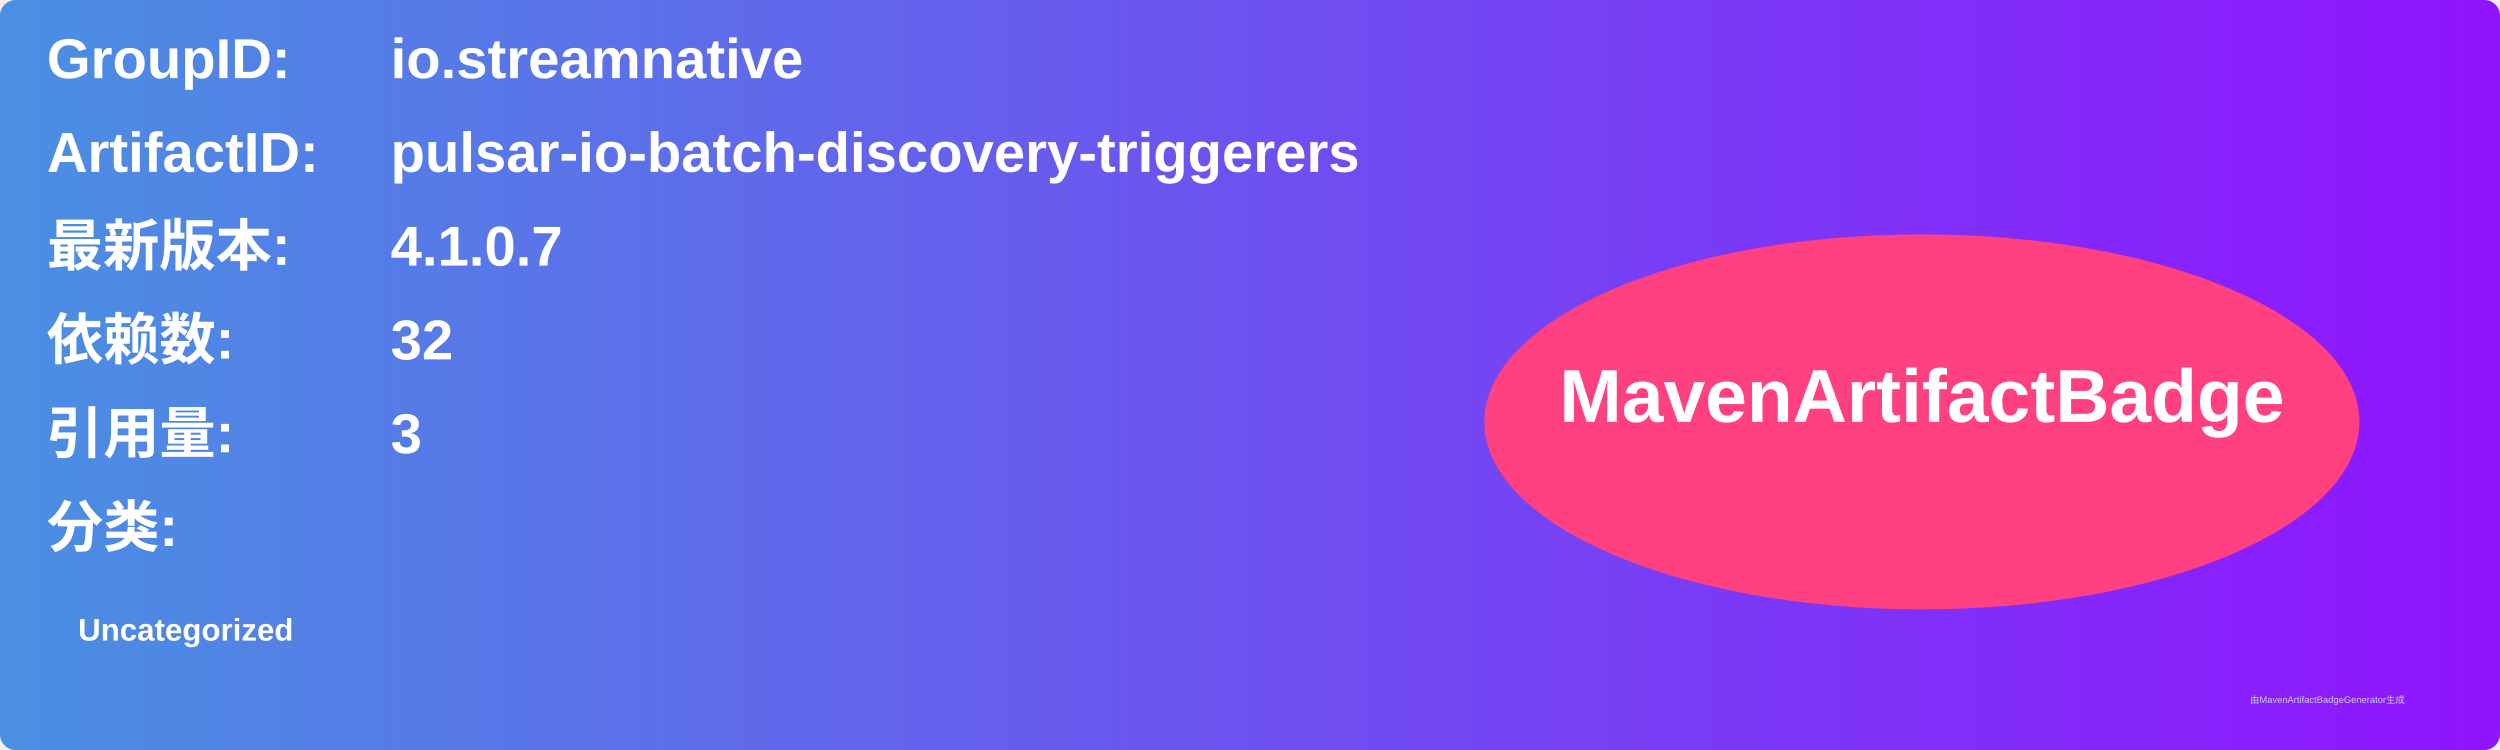
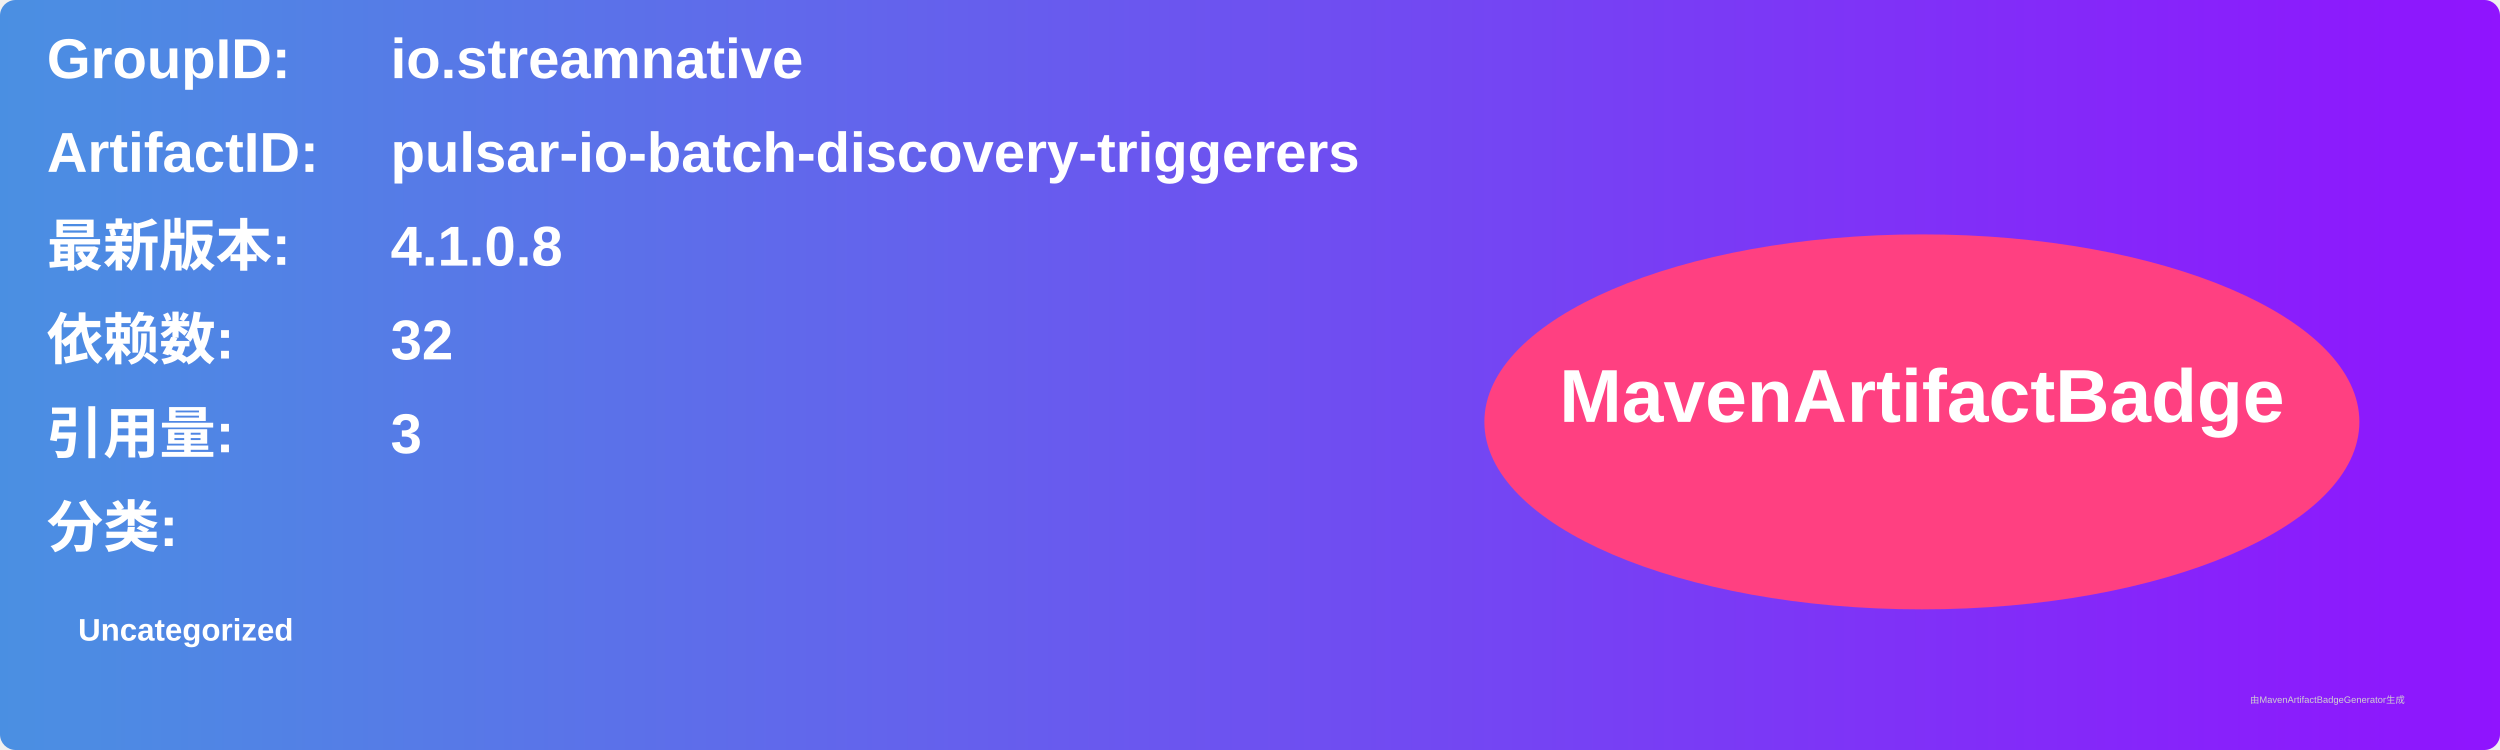
<svg xmlns="http://www.w3.org/2000/svg" width="800" height="240" viewBox="0 0 800 240">
  <linearGradient id="grad" x1="0%" y1="0%" x2="100%" y2="0%">
    <stop offset="0%" stop-color="#4a90e2" />
    <stop offset="100%" stop-color="#9013fe" />
  </linearGradient>
  <rect width="100%" height="100%" rx="5" ry="5" fill="url(#grad)" />
  <g transform="translate(15, 15)">
    <text x="0" y="10" font-family="Arial" font-size="18" fill="white" font-weight="bold" width="260">GroupID:</text>
    <text x="110" y="10" font-family="Arial" font-size="18" fill="white" font-weight="bold" width="460">io.streamnative</text>
    <text x="0" y="40" font-family="Arial" font-size="18" fill="white" font-weight="bold" width="260">ArtifactID:</text>
    <text x="110" y="40" font-family="Arial" font-size="18" fill="white" font-weight="bold" width="460">pulsar-io-batch-discovery-triggerers</text>
    <text x="0" y="70" font-family="Arial" font-size="18" fill="white" font-weight="bold">最新版本:</text>
    <text x="110" y="70" font-family="Arial" font-size="18" fill="white" font-weight="bold">
-       <tspan font-weight="bold">4.1.0.7</tspan>
+       <tspan font-weight="bold">4.1.0.8</tspan>
    </text>
    <text x="0" y="100" font-family="Arial" font-size="18" fill="white" font-weight="bold">依赖数: </text>
    <text x="110" y="100" font-family="Arial" font-size="18" fill="white">
      <tspan font-weight="bold">32</tspan>
    </text>
    <text x="0" y="130" font-family="Arial" font-size="18" fill="white" font-weight="bold">引用量: </text>
    <text x="110" y="130" font-family="Arial" font-size="18" fill="white">
      <tspan font-weight="bold">3</tspan>
    </text>
    <text x="0" y="160" font-family="Arial" font-size="18" fill="white" font-weight="bold">分类:</text>
    <text x="10" y="190" font-family="Arial" font-size="10" fill="white">
      <tspan font-weight="bold">Uncategorized</tspan>
    </text>
    <ellipse cx="600" cy="120" rx="140" ry="60" fill="#ff4081" />
    <text x="600" y="120" text-anchor="middle" font-family="Arial" font-size="24" fill="white" font-weight="bold">MavenArtifactBadge</text>
  </g>
  <text x="720" y="225" font-family="Arial" font-size="3" fill="#d0d0d0">由MavenArtifactBadgeGenerator生成</text>
</svg>
